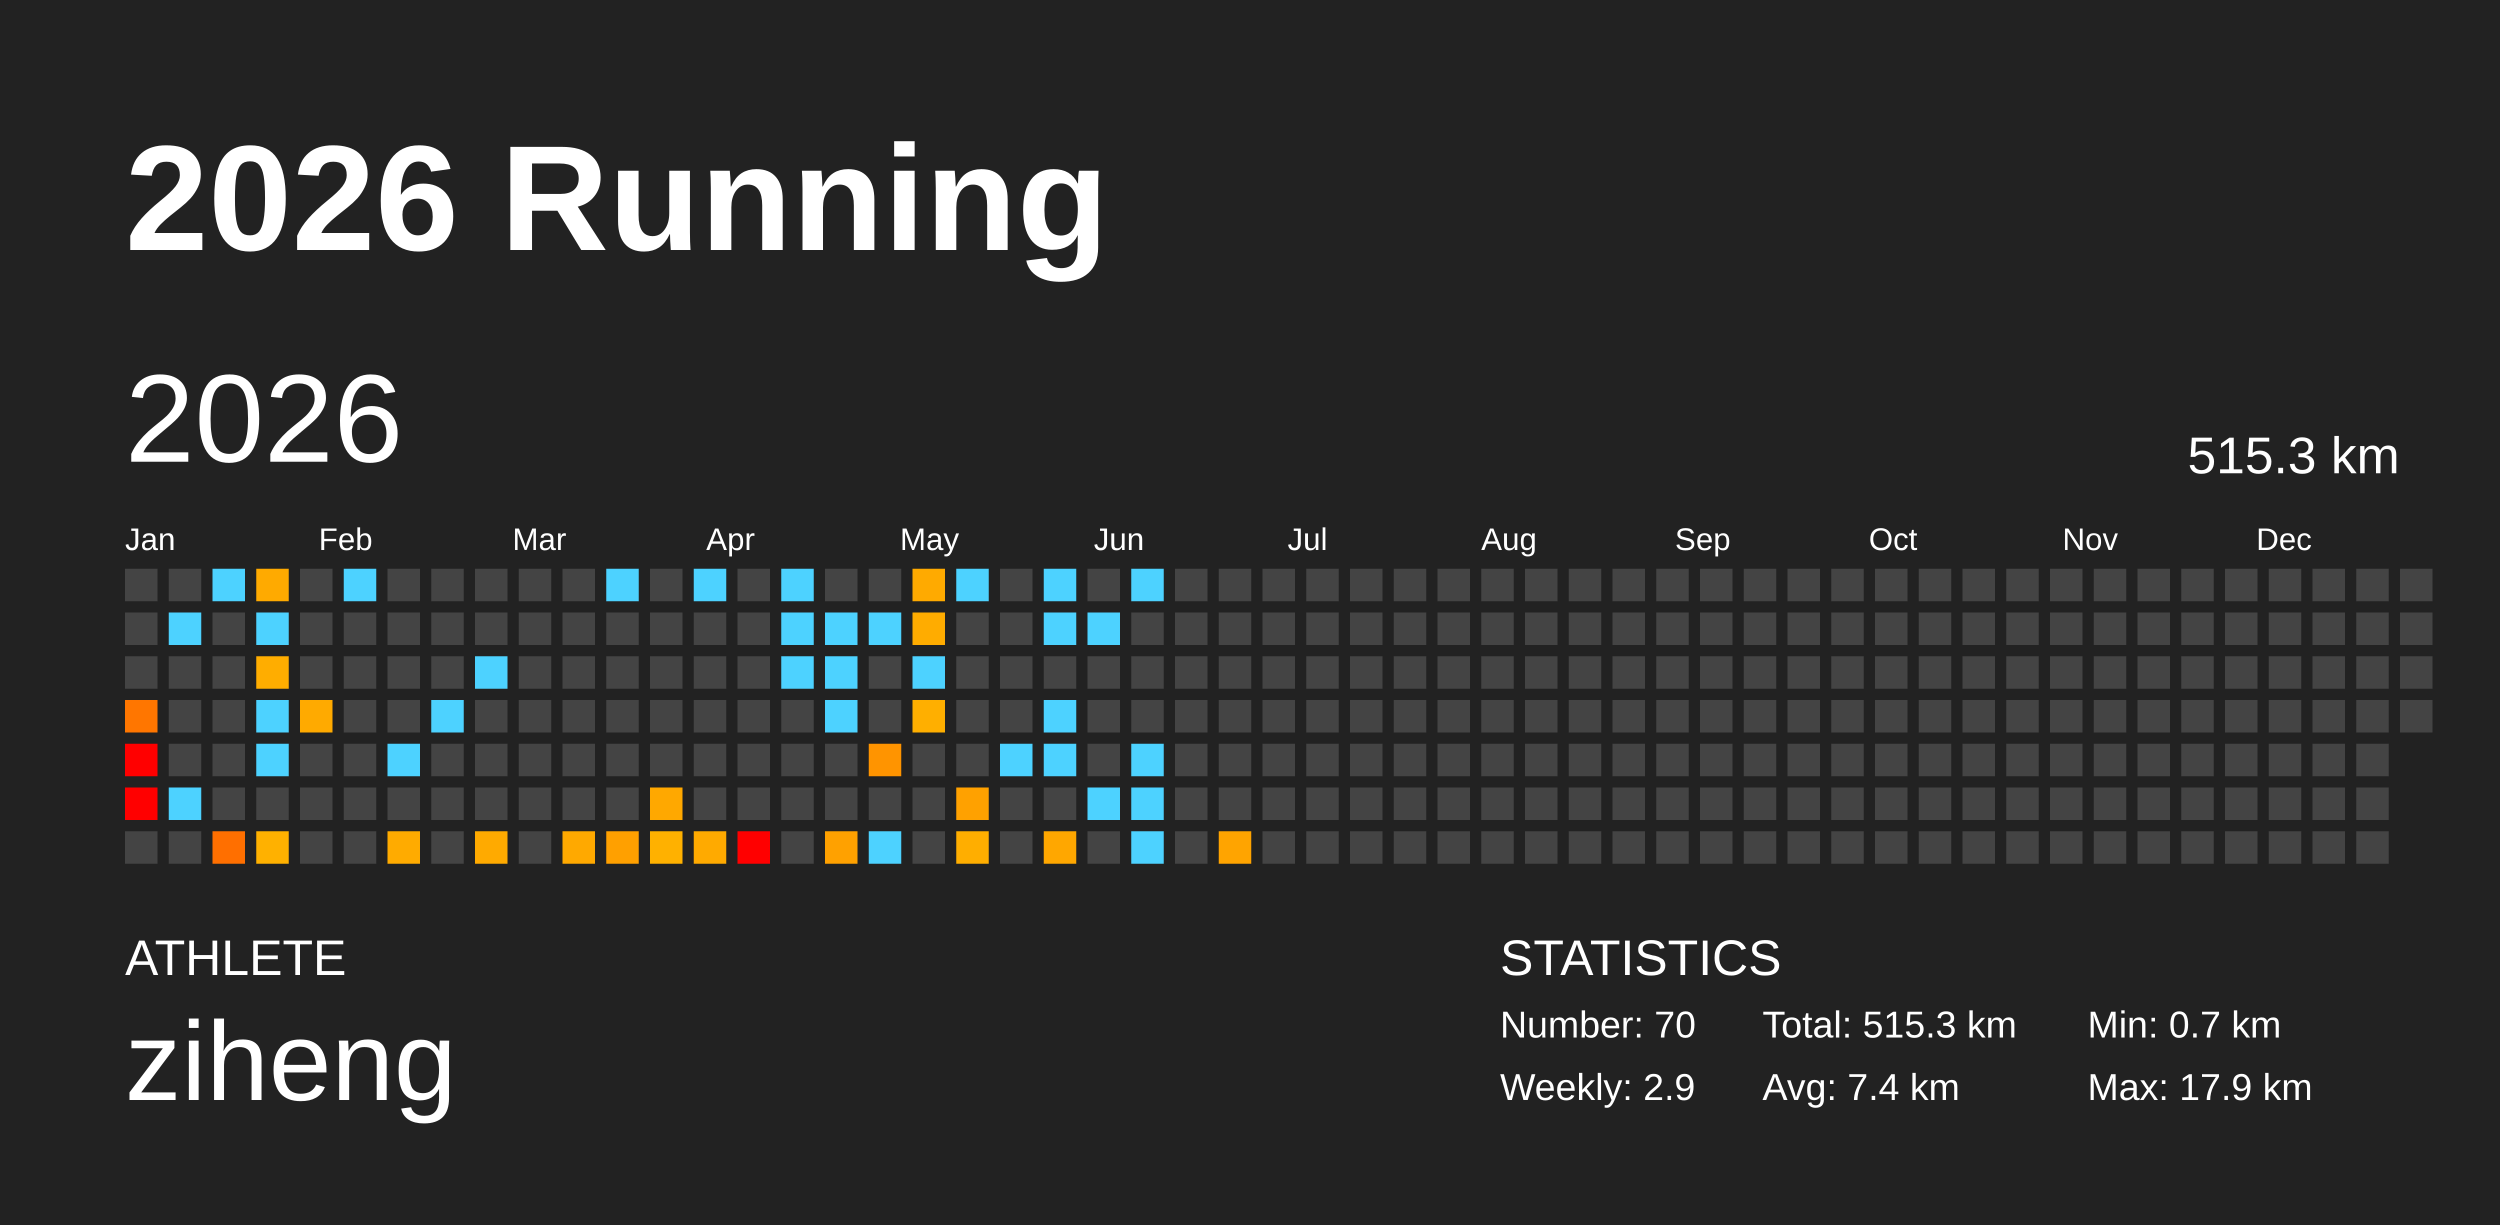
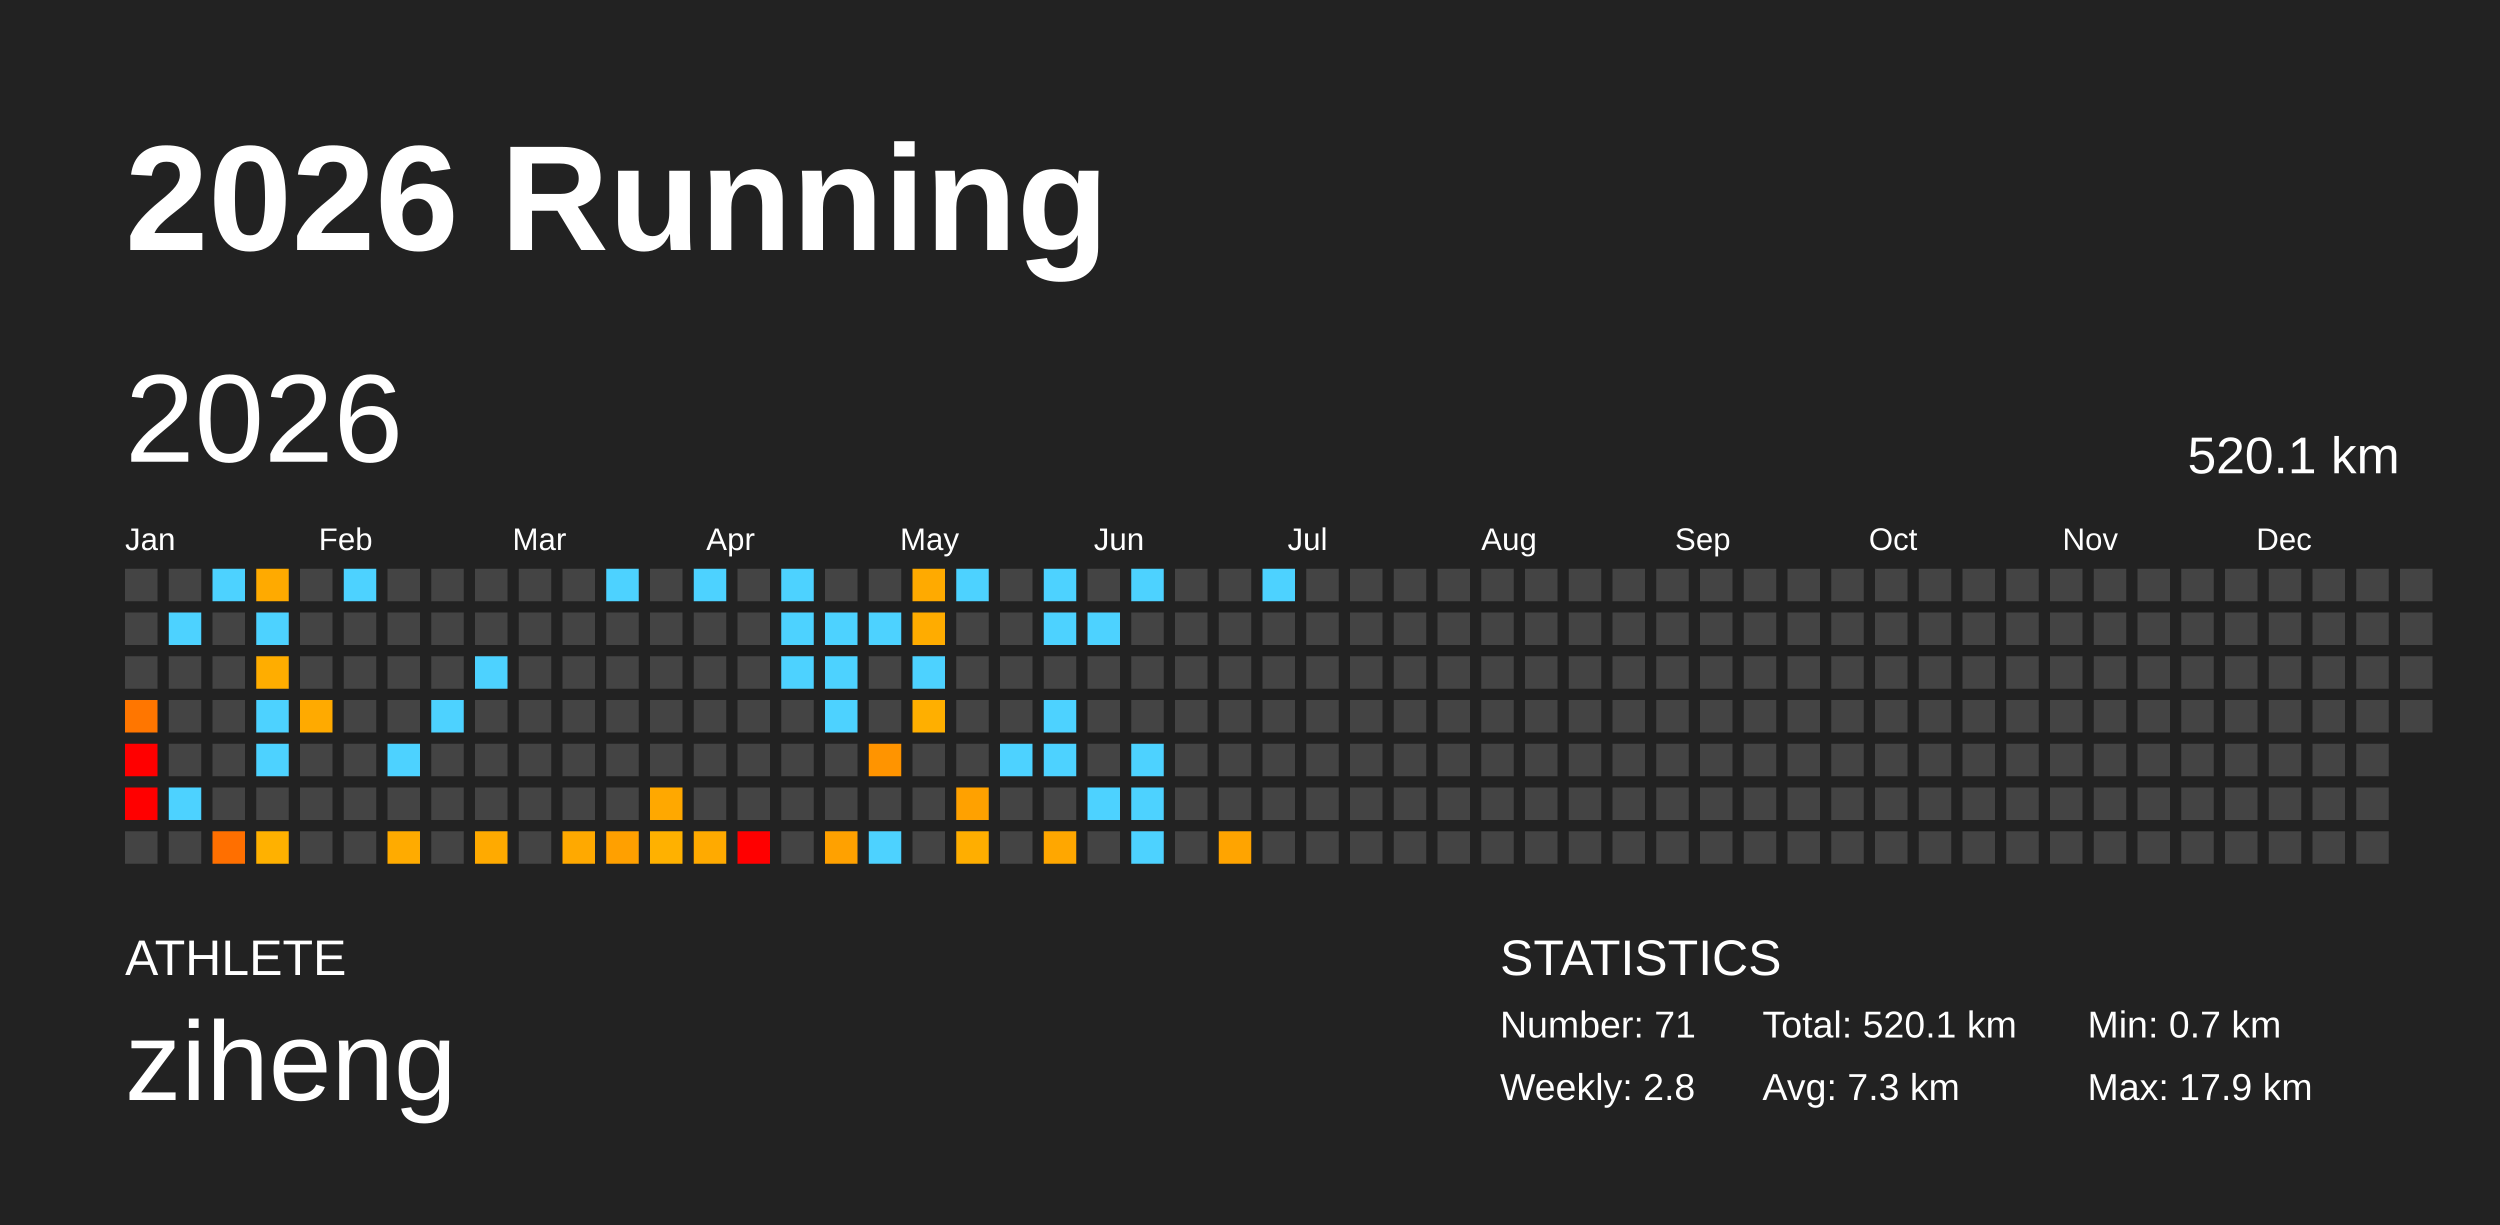
<svg xmlns="http://www.w3.org/2000/svg" baseProfile="full" height="98mm" version="1.1" viewBox="0,0,200,98" width="200mm">
  <defs />
  <rect fill="#222222" height="98" width="200" x="0" y="0" />
  <text fill="#FFFFFF" style="font-size:12px; font-family:Arial; font-weight:bold;" x="10" y="20">2026 Running</text>
  <text fill="#FFFFFF" style="font-size:4px; font-family:Arial" x="10" y="78">ATHLETE</text>
  <text fill="#FFFFFF" style="font-size:9px; font-family:Arial" x="10" y="88">ziheng</text>
  <text fill="#FFFFFF" style="font-size:4px; font-family:Arial" x="120" y="78">STATISTICS</text>
-   <text fill="#FFFFFF" style="font-size:3px; font-family:Arial" x="120" y="83">Number: 70</text>
-   <text fill="#FFFFFF" style="font-size:3px; font-family:Arial" x="120" y="88">Weekly: 2.9</text>
-   <text fill="#FFFFFF" style="font-size:3px; font-family:Arial" x="141" y="83">Total: 515.3 km</text>
-   <text fill="#FFFFFF" style="font-size:3px; font-family:Arial" x="141" y="88">Avg: 7.4 km</text>
+   <text fill="#FFFFFF" style="font-size:3px; font-family:Arial" x="120" y="83">Number: 71</text>
+   <text fill="#FFFFFF" style="font-size:3px; font-family:Arial" x="120" y="88">Weekly: 2.8</text>
+   <text fill="#FFFFFF" style="font-size:3px; font-family:Arial" x="141" y="83">Total: 520.1 km</text>
+   <text fill="#FFFFFF" style="font-size:3px; font-family:Arial" x="141" y="88">Avg: 7.3 km</text>
  <text fill="#FFFFFF" style="font-size:3px; font-family:Arial" x="167" y="83">Min: 0.7 km</text>
  <text fill="#FFFFFF" style="font-size:3px; font-family:Arial" x="167" y="88">Max: 17.9 km</text>
  <text dominant-baseline="hanging" fill="#FFFFFF" style="font-size:10.0px; font-family:Arial;" x="10" y="30">2026</text>
-   <text dominant-baseline="hanging" fill="#FFFFFF" style="font-size:4.125px; font-family:Arial;" x="175" y="35">515.3 km</text>
+   <text dominant-baseline="hanging" fill="#FFFFFF" style="font-size:4.125px; font-family:Arial;" x="175" y="35">520.1 km</text>
  <text fill="#FFFFFF" style="font-size:2.5px; font-family:Arial" x="10.0" y="44">Jan</text>
  <text fill="#FFFFFF" style="font-size:2.5px; font-family:Arial" x="25.5" y="44">Feb</text>
  <text fill="#FFFFFF" style="font-size:2.5px; font-family:Arial" x="41.0" y="44">Mar</text>
  <text fill="#FFFFFF" style="font-size:2.5px; font-family:Arial" x="56.5" y="44">Apr</text>
  <text fill="#FFFFFF" style="font-size:2.5px; font-family:Arial" x="72.0" y="44">May</text>
  <text fill="#FFFFFF" style="font-size:2.5px; font-family:Arial" x="87.5" y="44">Jun</text>
  <text fill="#FFFFFF" style="font-size:2.5px; font-family:Arial" x="103.0" y="44">Jul</text>
  <text fill="#FFFFFF" style="font-size:2.5px; font-family:Arial" x="118.5" y="44">Aug</text>
  <text fill="#FFFFFF" style="font-size:2.5px; font-family:Arial" x="134.0" y="44">Sep</text>
  <text fill="#FFFFFF" style="font-size:2.5px; font-family:Arial" x="149.5" y="44">Oct</text>
  <text fill="#FFFFFF" style="font-size:2.5px; font-family:Arial" x="165.0" y="44">Nov</text>
  <text fill="#FFFFFF" style="font-size:2.5px; font-family:Arial" x="180.5" y="44">Dec</text>
  <rect fill="#444444" height="2.6" width="2.6" x="10.0" y="45.5" />
  <rect fill="#444444" height="2.6" width="2.6" x="10.0" y="49.0" />
  <rect fill="#444444" height="2.6" width="2.6" x="10.0" y="52.5" />
  <rect fill="#ff7600" height="2.6" width="2.6" x="10.0" y="56.0" />
  <rect fill="red" height="2.6" width="2.6" x="10.0" y="59.5" />
  <rect fill="red" height="2.6" width="2.6" x="10.0" y="63.0" />
  <rect fill="#444444" height="2.6" width="2.6" x="10.0" y="66.5" />
  <rect fill="#444444" height="2.6" width="2.6" x="13.5" y="45.5" />
  <rect fill="#4dd2ff" height="2.6" width="2.6" x="13.5" y="49.0" />
  <rect fill="#444444" height="2.6" width="2.6" x="13.5" y="52.5" />
  <rect fill="#444444" height="2.6" width="2.6" x="13.5" y="56.0" />
  <rect fill="#444444" height="2.6" width="2.6" x="13.5" y="59.5" />
  <rect fill="#4dd2ff" height="2.6" width="2.6" x="13.5" y="63.0" />
  <rect fill="#444444" height="2.6" width="2.6" x="13.5" y="66.5" />
  <rect fill="#4dd2ff" height="2.6" width="2.6" x="17.0" y="45.5" />
  <rect fill="#444444" height="2.6" width="2.6" x="17.0" y="49.0" />
  <rect fill="#444444" height="2.6" width="2.6" x="17.0" y="52.5" />
  <rect fill="#444444" height="2.6" width="2.6" x="17.0" y="56.0" />
  <rect fill="#444444" height="2.6" width="2.6" x="17.0" y="59.5" />
  <rect fill="#444444" height="2.6" width="2.6" x="17.0" y="63.0" />
  <rect fill="#ff6f00" height="2.6" width="2.6" x="17.0" y="66.5" />
  <rect fill="#ffaa00" height="2.6" width="2.6" x="20.5" y="45.5" />
  <rect fill="#4dd2ff" height="2.6" width="2.6" x="20.5" y="49.0" />
  <rect fill="#ffad00" height="2.6" width="2.6" x="20.5" y="52.5" />
  <rect fill="#4dd2ff" height="2.6" width="2.6" x="20.5" y="56.0" />
  <rect fill="#4dd2ff" height="2.6" width="2.6" x="20.5" y="59.5" />
  <rect fill="#444444" height="2.6" width="2.6" x="20.5" y="63.0" />
  <rect fill="#ffb100" height="2.6" width="2.6" x="20.5" y="66.5" />
  <rect fill="#444444" height="2.6" width="2.6" x="24.0" y="45.5" />
  <rect fill="#444444" height="2.6" width="2.6" x="24.0" y="49.0" />
  <rect fill="#444444" height="2.6" width="2.6" x="24.0" y="52.5" />
  <rect fill="#ffaa00" height="2.6" width="2.6" x="24.0" y="56.0" />
  <rect fill="#444444" height="2.6" width="2.6" x="24.0" y="59.5" />
  <rect fill="#444444" height="2.6" width="2.6" x="24.0" y="63.0" />
  <rect fill="#444444" height="2.6" width="2.6" x="24.0" y="66.5" />
  <rect fill="#4dd2ff" height="2.6" width="2.6" x="27.5" y="45.5" />
  <rect fill="#444444" height="2.6" width="2.6" x="27.5" y="49.0" />
  <rect fill="#444444" height="2.6" width="2.6" x="27.5" y="52.5" />
  <rect fill="#444444" height="2.6" width="2.6" x="27.5" y="56.0" />
  <rect fill="#444444" height="2.6" width="2.6" x="27.5" y="59.5" />
  <rect fill="#444444" height="2.6" width="2.6" x="27.5" y="63.0" />
  <rect fill="#444444" height="2.6" width="2.6" x="27.5" y="66.5" />
  <rect fill="#444444" height="2.6" width="2.6" x="31.0" y="45.5" />
  <rect fill="#444444" height="2.6" width="2.6" x="31.0" y="49.0" />
  <rect fill="#444444" height="2.6" width="2.6" x="31.0" y="52.5" />
  <rect fill="#444444" height="2.6" width="2.6" x="31.0" y="56.0" />
  <rect fill="#4dd2ff" height="2.6" width="2.6" x="31.0" y="59.5" />
  <rect fill="#444444" height="2.6" width="2.6" x="31.0" y="63.0" />
  <rect fill="#ffab00" height="2.6" width="2.6" x="31.0" y="66.5" />
  <rect fill="#444444" height="2.6" width="2.6" x="34.5" y="45.5" />
  <rect fill="#444444" height="2.6" width="2.6" x="34.5" y="49.0" />
  <rect fill="#444444" height="2.6" width="2.6" x="34.5" y="52.5" />
  <rect fill="#4dd2ff" height="2.6" width="2.6" x="34.5" y="56.0" />
  <rect fill="#444444" height="2.6" width="2.6" x="34.5" y="59.5" />
  <rect fill="#444444" height="2.6" width="2.6" x="34.5" y="63.0" />
  <rect fill="#444444" height="2.6" width="2.6" x="34.5" y="66.5" />
  <rect fill="#444444" height="2.6" width="2.6" x="38.0" y="45.5" />
  <rect fill="#444444" height="2.6" width="2.6" x="38.0" y="49.0" />
  <rect fill="#4dd2ff" height="2.6" width="2.6" x="38.0" y="52.5" />
  <rect fill="#444444" height="2.6" width="2.6" x="38.0" y="56.0" />
  <rect fill="#444444" height="2.6" width="2.6" x="38.0" y="59.5" />
  <rect fill="#444444" height="2.6" width="2.6" x="38.0" y="63.0" />
  <rect fill="#ffaa00" height="2.6" width="2.6" x="38.0" y="66.5" />
  <rect fill="#444444" height="2.6" width="2.6" x="41.5" y="45.5" />
  <rect fill="#444444" height="2.6" width="2.6" x="41.5" y="49.0" />
  <rect fill="#444444" height="2.6" width="2.6" x="41.5" y="52.5" />
  <rect fill="#444444" height="2.6" width="2.6" x="41.5" y="56.0" />
  <rect fill="#444444" height="2.6" width="2.6" x="41.5" y="59.5" />
  <rect fill="#444444" height="2.6" width="2.6" x="41.5" y="63.0" />
  <rect fill="#444444" height="2.6" width="2.6" x="41.5" y="66.5" />
  <rect fill="#444444" height="2.6" width="2.6" x="45.0" y="45.5" />
  <rect fill="#444444" height="2.6" width="2.6" x="45.0" y="49.0" />
  <rect fill="#444444" height="2.6" width="2.6" x="45.0" y="52.5" />
  <rect fill="#444444" height="2.6" width="2.6" x="45.0" y="56.0" />
  <rect fill="#444444" height="2.6" width="2.6" x="45.0" y="59.5" />
  <rect fill="#444444" height="2.6" width="2.6" x="45.0" y="63.0" />
  <rect fill="#ffa900" height="2.6" width="2.6" x="45.0" y="66.5" />
  <rect fill="#4dd2ff" height="2.6" width="2.6" x="48.5" y="45.5" />
  <rect fill="#444444" height="2.6" width="2.6" x="48.5" y="49.0" />
  <rect fill="#444444" height="2.6" width="2.6" x="48.5" y="52.5" />
  <rect fill="#444444" height="2.6" width="2.6" x="48.5" y="56.0" />
  <rect fill="#444444" height="2.6" width="2.6" x="48.5" y="59.5" />
  <rect fill="#444444" height="2.6" width="2.6" x="48.5" y="63.0" />
  <rect fill="#ffa000" height="2.6" width="2.6" x="48.5" y="66.5" />
  <rect fill="#444444" height="2.6" width="2.6" x="52.0" y="45.5" />
  <rect fill="#444444" height="2.6" width="2.6" x="52.0" y="49.0" />
  <rect fill="#444444" height="2.6" width="2.6" x="52.0" y="52.5" />
  <rect fill="#444444" height="2.6" width="2.6" x="52.0" y="56.0" />
  <rect fill="#444444" height="2.6" width="2.6" x="52.0" y="59.5" />
  <rect fill="#ffa800" height="2.6" width="2.6" x="52.0" y="63.0" />
  <rect fill="#ffb100" height="2.6" width="2.6" x="52.0" y="66.5" />
  <rect fill="#4dd2ff" height="2.6" width="2.6" x="55.5" y="45.5" />
  <rect fill="#444444" height="2.6" width="2.6" x="55.5" y="49.0" />
  <rect fill="#444444" height="2.6" width="2.6" x="55.5" y="52.5" />
  <rect fill="#444444" height="2.6" width="2.6" x="55.5" y="56.0" />
  <rect fill="#444444" height="2.6" width="2.6" x="55.5" y="59.5" />
  <rect fill="#444444" height="2.6" width="2.6" x="55.5" y="63.0" />
  <rect fill="#ffaa00" height="2.6" width="2.6" x="55.5" y="66.5" />
  <rect fill="#444444" height="2.6" width="2.6" x="59.0" y="45.5" />
  <rect fill="#444444" height="2.6" width="2.6" x="59.0" y="49.0" />
  <rect fill="#444444" height="2.6" width="2.6" x="59.0" y="52.5" />
  <rect fill="#444444" height="2.6" width="2.6" x="59.0" y="56.0" />
  <rect fill="#444444" height="2.6" width="2.6" x="59.0" y="59.5" />
  <rect fill="#444444" height="2.6" width="2.6" x="59.0" y="63.0" />
  <rect fill="red" height="2.6" width="2.6" x="59.0" y="66.5" />
  <rect fill="#4dd2ff" height="2.6" width="2.6" x="62.5" y="45.5" />
  <rect fill="#4dd2ff" height="2.6" width="2.6" x="62.5" y="49.0" />
  <rect fill="#4dd2ff" height="2.6" width="2.6" x="62.5" y="52.5" />
  <rect fill="#444444" height="2.6" width="2.6" x="62.5" y="56.0" />
  <rect fill="#444444" height="2.6" width="2.6" x="62.5" y="59.5" />
  <rect fill="#444444" height="2.6" width="2.6" x="62.5" y="63.0" />
  <rect fill="#444444" height="2.6" width="2.6" x="62.5" y="66.5" />
  <rect fill="#444444" height="2.6" width="2.6" x="66.0" y="45.5" />
  <rect fill="#4dd2ff" height="2.6" width="2.6" x="66.0" y="49.0" />
  <rect fill="#4dd2ff" height="2.6" width="2.6" x="66.0" y="52.5" />
  <rect fill="#4dd2ff" height="2.6" width="2.6" x="66.0" y="56.0" />
  <rect fill="#444444" height="2.6" width="2.6" x="66.0" y="59.5" />
  <rect fill="#444444" height="2.6" width="2.6" x="66.0" y="63.0" />
  <rect fill="#ffa100" height="2.6" width="2.6" x="66.0" y="66.5" />
  <rect fill="#444444" height="2.6" width="2.6" x="69.5" y="45.5" />
  <rect fill="#4dd2ff" height="2.6" width="2.6" x="69.5" y="49.0" />
  <rect fill="#444444" height="2.6" width="2.6" x="69.5" y="52.5" />
  <rect fill="#444444" height="2.6" width="2.6" x="69.5" y="56.0" />
  <rect fill="#ff9400" height="2.6" width="2.6" x="69.5" y="59.5" />
  <rect fill="#444444" height="2.6" width="2.6" x="69.5" y="63.0" />
  <rect fill="#4dd2ff" height="2.6" width="2.6" x="69.5" y="66.5" />
  <rect fill="#ffaa00" height="2.6" width="2.6" x="73.0" y="45.5" />
  <rect fill="#ffac00" height="2.6" width="2.6" x="73.0" y="49.0" />
  <rect fill="#4dd2ff" height="2.6" width="2.6" x="73.0" y="52.5" />
  <rect fill="#ffaf00" height="2.6" width="2.6" x="73.0" y="56.0" />
  <rect fill="#444444" height="2.6" width="2.6" x="73.0" y="59.5" />
  <rect fill="#444444" height="2.6" width="2.6" x="73.0" y="63.0" />
  <rect fill="#444444" height="2.6" width="2.6" x="73.0" y="66.5" />
  <rect fill="#4dd2ff" height="2.6" width="2.6" x="76.5" y="45.5" />
  <rect fill="#444444" height="2.6" width="2.6" x="76.5" y="49.0" />
  <rect fill="#444444" height="2.6" width="2.6" x="76.5" y="52.5" />
  <rect fill="#444444" height="2.6" width="2.6" x="76.5" y="56.0" />
  <rect fill="#444444" height="2.6" width="2.6" x="76.5" y="59.5" />
  <rect fill="#ffa100" height="2.6" width="2.6" x="76.5" y="63.0" />
  <rect fill="#ffae00" height="2.6" width="2.6" x="76.5" y="66.5" />
  <rect fill="#444444" height="2.6" width="2.6" x="80.0" y="45.5" />
  <rect fill="#444444" height="2.6" width="2.6" x="80.0" y="49.0" />
  <rect fill="#444444" height="2.6" width="2.6" x="80.0" y="52.5" />
  <rect fill="#444444" height="2.6" width="2.6" x="80.0" y="56.0" />
  <rect fill="#4dd2ff" height="2.6" width="2.6" x="80.0" y="59.5" />
  <rect fill="#444444" height="2.6" width="2.6" x="80.0" y="63.0" />
  <rect fill="#444444" height="2.6" width="2.6" x="80.0" y="66.5" />
  <rect fill="#4dd2ff" height="2.6" width="2.6" x="83.5" y="45.5" />
  <rect fill="#4dd2ff" height="2.6" width="2.6" x="83.5" y="49.0" />
  <rect fill="#444444" height="2.6" width="2.6" x="83.5" y="52.5" />
  <rect fill="#4dd2ff" height="2.6" width="2.6" x="83.5" y="56.0" />
  <rect fill="#4dd2ff" height="2.6" width="2.6" x="83.5" y="59.5" />
  <rect fill="#444444" height="2.6" width="2.6" x="83.5" y="63.0" />
  <rect fill="#ffa700" height="2.6" width="2.6" x="83.5" y="66.5" />
  <rect fill="#444444" height="2.6" width="2.6" x="87.0" y="45.5" />
  <rect fill="#4dd2ff" height="2.6" width="2.6" x="87.0" y="49.0" />
  <rect fill="#444444" height="2.6" width="2.6" x="87.0" y="52.5" />
  <rect fill="#444444" height="2.6" width="2.6" x="87.0" y="56.0" />
  <rect fill="#444444" height="2.6" width="2.6" x="87.0" y="59.5" />
  <rect fill="#4dd2ff" height="2.6" width="2.6" x="87.0" y="63.0" />
  <rect fill="#444444" height="2.6" width="2.6" x="87.0" y="66.5" />
  <rect fill="#4dd2ff" height="2.6" width="2.6" x="90.5" y="45.5" />
  <rect fill="#444444" height="2.6" width="2.6" x="90.5" y="49.0" />
  <rect fill="#444444" height="2.6" width="2.6" x="90.5" y="52.5" />
  <rect fill="#444444" height="2.6" width="2.6" x="90.5" y="56.0" />
  <rect fill="#4dd2ff" height="2.6" width="2.6" x="90.5" y="59.5" />
  <rect fill="#4dd2ff" height="2.6" width="2.6" x="90.5" y="63.0" />
  <rect fill="#4dd2ff" height="2.6" width="2.6" x="90.5" y="66.5" />
  <rect fill="#444444" height="2.6" width="2.6" x="94.0" y="45.5" />
  <rect fill="#444444" height="2.6" width="2.6" x="94.0" y="49.0" />
  <rect fill="#444444" height="2.6" width="2.6" x="94.0" y="52.5" />
  <rect fill="#444444" height="2.6" width="2.6" x="94.0" y="56.0" />
  <rect fill="#444444" height="2.6" width="2.6" x="94.0" y="59.5" />
  <rect fill="#444444" height="2.6" width="2.6" x="94.0" y="63.0" />
  <rect fill="#444444" height="2.6" width="2.6" x="94.0" y="66.5" />
  <rect fill="#444444" height="2.6" width="2.6" x="97.5" y="45.5" />
  <rect fill="#444444" height="2.6" width="2.6" x="97.5" y="49.0" />
  <rect fill="#444444" height="2.6" width="2.6" x="97.5" y="52.5" />
  <rect fill="#444444" height="2.6" width="2.6" x="97.5" y="56.0" />
  <rect fill="#444444" height="2.6" width="2.6" x="97.5" y="59.5" />
  <rect fill="#444444" height="2.6" width="2.6" x="97.5" y="63.0" />
  <rect fill="#ffa400" height="2.6" width="2.6" x="97.5" y="66.5" />
-   <rect fill="#444444" height="2.6" width="2.6" x="101.0" y="45.5" />
+   <rect fill="#4dd2ff" height="2.6" width="2.6" x="101.0" y="45.5" />
  <rect fill="#444444" height="2.6" width="2.6" x="101.0" y="49.0" />
  <rect fill="#444444" height="2.6" width="2.6" x="101.0" y="52.5" />
  <rect fill="#444444" height="2.6" width="2.6" x="101.0" y="56.0" />
  <rect fill="#444444" height="2.6" width="2.6" x="101.0" y="59.5" />
  <rect fill="#444444" height="2.6" width="2.6" x="101.0" y="63.0" />
  <rect fill="#444444" height="2.6" width="2.6" x="101.0" y="66.5" />
  <rect fill="#444444" height="2.6" width="2.6" x="104.5" y="45.5" />
  <rect fill="#444444" height="2.6" width="2.6" x="104.5" y="49.0" />
  <rect fill="#444444" height="2.6" width="2.6" x="104.5" y="52.5" />
  <rect fill="#444444" height="2.6" width="2.6" x="104.5" y="56.0" />
  <rect fill="#444444" height="2.6" width="2.6" x="104.5" y="59.5" />
  <rect fill="#444444" height="2.6" width="2.6" x="104.5" y="63.0" />
  <rect fill="#444444" height="2.6" width="2.6" x="104.5" y="66.5" />
  <rect fill="#444444" height="2.6" width="2.6" x="108.0" y="45.5" />
  <rect fill="#444444" height="2.6" width="2.6" x="108.0" y="49.0" />
  <rect fill="#444444" height="2.6" width="2.6" x="108.0" y="52.5" />
  <rect fill="#444444" height="2.6" width="2.6" x="108.0" y="56.0" />
  <rect fill="#444444" height="2.6" width="2.6" x="108.0" y="59.5" />
  <rect fill="#444444" height="2.6" width="2.6" x="108.0" y="63.0" />
  <rect fill="#444444" height="2.6" width="2.6" x="108.0" y="66.5" />
  <rect fill="#444444" height="2.6" width="2.6" x="111.5" y="45.5" />
  <rect fill="#444444" height="2.6" width="2.6" x="111.5" y="49.0" />
  <rect fill="#444444" height="2.6" width="2.6" x="111.5" y="52.5" />
  <rect fill="#444444" height="2.6" width="2.6" x="111.5" y="56.0" />
  <rect fill="#444444" height="2.6" width="2.6" x="111.5" y="59.5" />
  <rect fill="#444444" height="2.6" width="2.6" x="111.5" y="63.0" />
  <rect fill="#444444" height="2.6" width="2.6" x="111.5" y="66.5" />
  <rect fill="#444444" height="2.6" width="2.6" x="115.0" y="45.5" />
  <rect fill="#444444" height="2.6" width="2.6" x="115.0" y="49.0" />
  <rect fill="#444444" height="2.6" width="2.6" x="115.0" y="52.5" />
  <rect fill="#444444" height="2.6" width="2.6" x="115.0" y="56.0" />
  <rect fill="#444444" height="2.6" width="2.6" x="115.0" y="59.5" />
  <rect fill="#444444" height="2.6" width="2.6" x="115.0" y="63.0" />
  <rect fill="#444444" height="2.6" width="2.6" x="115.0" y="66.5" />
  <rect fill="#444444" height="2.6" width="2.6" x="118.5" y="45.5" />
  <rect fill="#444444" height="2.6" width="2.6" x="118.5" y="49.0" />
  <rect fill="#444444" height="2.6" width="2.6" x="118.5" y="52.5" />
  <rect fill="#444444" height="2.6" width="2.6" x="118.5" y="56.0" />
  <rect fill="#444444" height="2.6" width="2.6" x="118.5" y="59.5" />
  <rect fill="#444444" height="2.6" width="2.6" x="118.5" y="63.0" />
  <rect fill="#444444" height="2.6" width="2.6" x="118.5" y="66.5" />
  <rect fill="#444444" height="2.6" width="2.6" x="122.0" y="45.5" />
  <rect fill="#444444" height="2.6" width="2.6" x="122.0" y="49.0" />
  <rect fill="#444444" height="2.6" width="2.6" x="122.0" y="52.5" />
  <rect fill="#444444" height="2.6" width="2.6" x="122.0" y="56.0" />
  <rect fill="#444444" height="2.6" width="2.6" x="122.0" y="59.5" />
  <rect fill="#444444" height="2.6" width="2.6" x="122.0" y="63.0" />
  <rect fill="#444444" height="2.6" width="2.6" x="122.0" y="66.5" />
  <rect fill="#444444" height="2.6" width="2.6" x="125.5" y="45.5" />
  <rect fill="#444444" height="2.6" width="2.6" x="125.5" y="49.0" />
  <rect fill="#444444" height="2.6" width="2.6" x="125.5" y="52.5" />
  <rect fill="#444444" height="2.6" width="2.6" x="125.5" y="56.0" />
  <rect fill="#444444" height="2.6" width="2.6" x="125.5" y="59.5" />
  <rect fill="#444444" height="2.6" width="2.6" x="125.5" y="63.0" />
  <rect fill="#444444" height="2.6" width="2.6" x="125.5" y="66.5" />
  <rect fill="#444444" height="2.6" width="2.6" x="129.0" y="45.5" />
  <rect fill="#444444" height="2.6" width="2.6" x="129.0" y="49.0" />
  <rect fill="#444444" height="2.6" width="2.6" x="129.0" y="52.5" />
  <rect fill="#444444" height="2.6" width="2.6" x="129.0" y="56.0" />
  <rect fill="#444444" height="2.6" width="2.6" x="129.0" y="59.5" />
  <rect fill="#444444" height="2.6" width="2.6" x="129.0" y="63.0" />
  <rect fill="#444444" height="2.6" width="2.6" x="129.0" y="66.5" />
  <rect fill="#444444" height="2.6" width="2.6" x="132.5" y="45.5" />
  <rect fill="#444444" height="2.6" width="2.6" x="132.5" y="49.0" />
  <rect fill="#444444" height="2.6" width="2.6" x="132.5" y="52.5" />
  <rect fill="#444444" height="2.6" width="2.6" x="132.5" y="56.0" />
  <rect fill="#444444" height="2.6" width="2.6" x="132.5" y="59.5" />
  <rect fill="#444444" height="2.6" width="2.6" x="132.5" y="63.0" />
  <rect fill="#444444" height="2.6" width="2.6" x="132.5" y="66.5" />
  <rect fill="#444444" height="2.6" width="2.6" x="136.0" y="45.5" />
  <rect fill="#444444" height="2.6" width="2.6" x="136.0" y="49.0" />
  <rect fill="#444444" height="2.6" width="2.6" x="136.0" y="52.5" />
  <rect fill="#444444" height="2.6" width="2.6" x="136.0" y="56.0" />
  <rect fill="#444444" height="2.6" width="2.6" x="136.0" y="59.5" />
  <rect fill="#444444" height="2.6" width="2.6" x="136.0" y="63.0" />
  <rect fill="#444444" height="2.6" width="2.6" x="136.0" y="66.5" />
  <rect fill="#444444" height="2.6" width="2.6" x="139.5" y="45.5" />
  <rect fill="#444444" height="2.6" width="2.6" x="139.5" y="49.0" />
  <rect fill="#444444" height="2.6" width="2.6" x="139.5" y="52.5" />
  <rect fill="#444444" height="2.6" width="2.6" x="139.5" y="56.0" />
  <rect fill="#444444" height="2.6" width="2.6" x="139.5" y="59.5" />
  <rect fill="#444444" height="2.6" width="2.6" x="139.5" y="63.0" />
  <rect fill="#444444" height="2.6" width="2.6" x="139.5" y="66.5" />
  <rect fill="#444444" height="2.6" width="2.6" x="143.0" y="45.5" />
  <rect fill="#444444" height="2.6" width="2.6" x="143.0" y="49.0" />
  <rect fill="#444444" height="2.6" width="2.6" x="143.0" y="52.5" />
  <rect fill="#444444" height="2.6" width="2.6" x="143.0" y="56.0" />
  <rect fill="#444444" height="2.6" width="2.6" x="143.0" y="59.5" />
  <rect fill="#444444" height="2.6" width="2.6" x="143.0" y="63.0" />
  <rect fill="#444444" height="2.6" width="2.6" x="143.0" y="66.5" />
  <rect fill="#444444" height="2.6" width="2.6" x="146.5" y="45.5" />
  <rect fill="#444444" height="2.6" width="2.6" x="146.5" y="49.0" />
  <rect fill="#444444" height="2.6" width="2.6" x="146.5" y="52.5" />
  <rect fill="#444444" height="2.6" width="2.6" x="146.5" y="56.0" />
  <rect fill="#444444" height="2.6" width="2.6" x="146.5" y="59.5" />
  <rect fill="#444444" height="2.6" width="2.6" x="146.5" y="63.0" />
  <rect fill="#444444" height="2.6" width="2.6" x="146.5" y="66.5" />
  <rect fill="#444444" height="2.6" width="2.6" x="150.0" y="45.5" />
  <rect fill="#444444" height="2.6" width="2.6" x="150.0" y="49.0" />
  <rect fill="#444444" height="2.6" width="2.6" x="150.0" y="52.5" />
  <rect fill="#444444" height="2.6" width="2.6" x="150.0" y="56.0" />
  <rect fill="#444444" height="2.6" width="2.6" x="150.0" y="59.5" />
  <rect fill="#444444" height="2.6" width="2.6" x="150.0" y="63.0" />
  <rect fill="#444444" height="2.6" width="2.6" x="150.0" y="66.5" />
  <rect fill="#444444" height="2.6" width="2.6" x="153.5" y="45.5" />
  <rect fill="#444444" height="2.6" width="2.6" x="153.5" y="49.0" />
  <rect fill="#444444" height="2.6" width="2.6" x="153.5" y="52.5" />
  <rect fill="#444444" height="2.6" width="2.6" x="153.5" y="56.0" />
  <rect fill="#444444" height="2.6" width="2.6" x="153.5" y="59.5" />
  <rect fill="#444444" height="2.6" width="2.6" x="153.5" y="63.0" />
  <rect fill="#444444" height="2.6" width="2.6" x="153.5" y="66.5" />
  <rect fill="#444444" height="2.6" width="2.6" x="157.0" y="45.5" />
  <rect fill="#444444" height="2.6" width="2.6" x="157.0" y="49.0" />
  <rect fill="#444444" height="2.6" width="2.6" x="157.0" y="52.5" />
  <rect fill="#444444" height="2.6" width="2.6" x="157.0" y="56.0" />
  <rect fill="#444444" height="2.6" width="2.6" x="157.0" y="59.5" />
  <rect fill="#444444" height="2.6" width="2.6" x="157.0" y="63.0" />
  <rect fill="#444444" height="2.6" width="2.6" x="157.0" y="66.5" />
  <rect fill="#444444" height="2.6" width="2.6" x="160.5" y="45.5" />
  <rect fill="#444444" height="2.6" width="2.6" x="160.5" y="49.0" />
  <rect fill="#444444" height="2.6" width="2.6" x="160.5" y="52.5" />
  <rect fill="#444444" height="2.6" width="2.6" x="160.5" y="56.0" />
  <rect fill="#444444" height="2.6" width="2.6" x="160.5" y="59.5" />
  <rect fill="#444444" height="2.6" width="2.6" x="160.5" y="63.0" />
  <rect fill="#444444" height="2.6" width="2.6" x="160.5" y="66.5" />
  <rect fill="#444444" height="2.6" width="2.6" x="164.0" y="45.5" />
  <rect fill="#444444" height="2.6" width="2.6" x="164.0" y="49.0" />
  <rect fill="#444444" height="2.6" width="2.6" x="164.0" y="52.5" />
  <rect fill="#444444" height="2.6" width="2.6" x="164.0" y="56.0" />
  <rect fill="#444444" height="2.6" width="2.6" x="164.0" y="59.5" />
  <rect fill="#444444" height="2.6" width="2.6" x="164.0" y="63.0" />
  <rect fill="#444444" height="2.6" width="2.6" x="164.0" y="66.5" />
  <rect fill="#444444" height="2.6" width="2.6" x="167.5" y="45.5" />
  <rect fill="#444444" height="2.6" width="2.6" x="167.5" y="49.0" />
  <rect fill="#444444" height="2.6" width="2.6" x="167.5" y="52.5" />
  <rect fill="#444444" height="2.6" width="2.6" x="167.5" y="56.0" />
  <rect fill="#444444" height="2.6" width="2.6" x="167.5" y="59.5" />
  <rect fill="#444444" height="2.6" width="2.6" x="167.5" y="63.0" />
  <rect fill="#444444" height="2.6" width="2.6" x="167.5" y="66.5" />
  <rect fill="#444444" height="2.6" width="2.6" x="171.0" y="45.5" />
  <rect fill="#444444" height="2.6" width="2.6" x="171.0" y="49.0" />
  <rect fill="#444444" height="2.6" width="2.6" x="171.0" y="52.5" />
  <rect fill="#444444" height="2.6" width="2.6" x="171.0" y="56.0" />
  <rect fill="#444444" height="2.6" width="2.6" x="171.0" y="59.5" />
  <rect fill="#444444" height="2.6" width="2.6" x="171.0" y="63.0" />
  <rect fill="#444444" height="2.6" width="2.6" x="171.0" y="66.5" />
  <rect fill="#444444" height="2.6" width="2.6" x="174.5" y="45.5" />
  <rect fill="#444444" height="2.6" width="2.6" x="174.5" y="49.0" />
  <rect fill="#444444" height="2.6" width="2.6" x="174.5" y="52.5" />
  <rect fill="#444444" height="2.6" width="2.6" x="174.5" y="56.0" />
  <rect fill="#444444" height="2.6" width="2.6" x="174.5" y="59.5" />
  <rect fill="#444444" height="2.6" width="2.6" x="174.5" y="63.0" />
  <rect fill="#444444" height="2.6" width="2.6" x="174.5" y="66.5" />
  <rect fill="#444444" height="2.6" width="2.6" x="178.0" y="45.5" />
  <rect fill="#444444" height="2.6" width="2.6" x="178.0" y="49.0" />
  <rect fill="#444444" height="2.6" width="2.6" x="178.0" y="52.5" />
  <rect fill="#444444" height="2.6" width="2.6" x="178.0" y="56.0" />
  <rect fill="#444444" height="2.6" width="2.6" x="178.0" y="59.5" />
  <rect fill="#444444" height="2.6" width="2.6" x="178.0" y="63.0" />
  <rect fill="#444444" height="2.6" width="2.6" x="178.0" y="66.5" />
  <rect fill="#444444" height="2.6" width="2.6" x="181.5" y="45.5" />
  <rect fill="#444444" height="2.6" width="2.6" x="181.5" y="49.0" />
  <rect fill="#444444" height="2.6" width="2.6" x="181.5" y="52.5" />
  <rect fill="#444444" height="2.6" width="2.6" x="181.5" y="56.0" />
  <rect fill="#444444" height="2.6" width="2.6" x="181.5" y="59.5" />
  <rect fill="#444444" height="2.6" width="2.6" x="181.5" y="63.0" />
  <rect fill="#444444" height="2.6" width="2.6" x="181.5" y="66.5" />
  <rect fill="#444444" height="2.6" width="2.6" x="185.0" y="45.5" />
  <rect fill="#444444" height="2.6" width="2.6" x="185.0" y="49.0" />
  <rect fill="#444444" height="2.6" width="2.6" x="185.0" y="52.5" />
  <rect fill="#444444" height="2.6" width="2.6" x="185.0" y="56.0" />
  <rect fill="#444444" height="2.6" width="2.6" x="185.0" y="59.5" />
  <rect fill="#444444" height="2.6" width="2.6" x="185.0" y="63.0" />
  <rect fill="#444444" height="2.6" width="2.6" x="185.0" y="66.5" />
  <rect fill="#444444" height="2.6" width="2.6" x="188.5" y="45.5" />
  <rect fill="#444444" height="2.6" width="2.6" x="188.5" y="49.0" />
  <rect fill="#444444" height="2.6" width="2.6" x="188.5" y="52.5" />
  <rect fill="#444444" height="2.6" width="2.6" x="188.5" y="56.0" />
  <rect fill="#444444" height="2.6" width="2.6" x="188.5" y="59.5" />
  <rect fill="#444444" height="2.6" width="2.6" x="188.5" y="63.0" />
  <rect fill="#444444" height="2.6" width="2.6" x="188.5" y="66.5" />
  <rect fill="#444444" height="2.6" width="2.6" x="192.0" y="45.5" />
  <rect fill="#444444" height="2.6" width="2.6" x="192.0" y="49.0" />
  <rect fill="#444444" height="2.6" width="2.6" x="192.0" y="52.5" />
  <rect fill="#444444" height="2.6" width="2.6" x="192.0" y="56.0" />
</svg>
